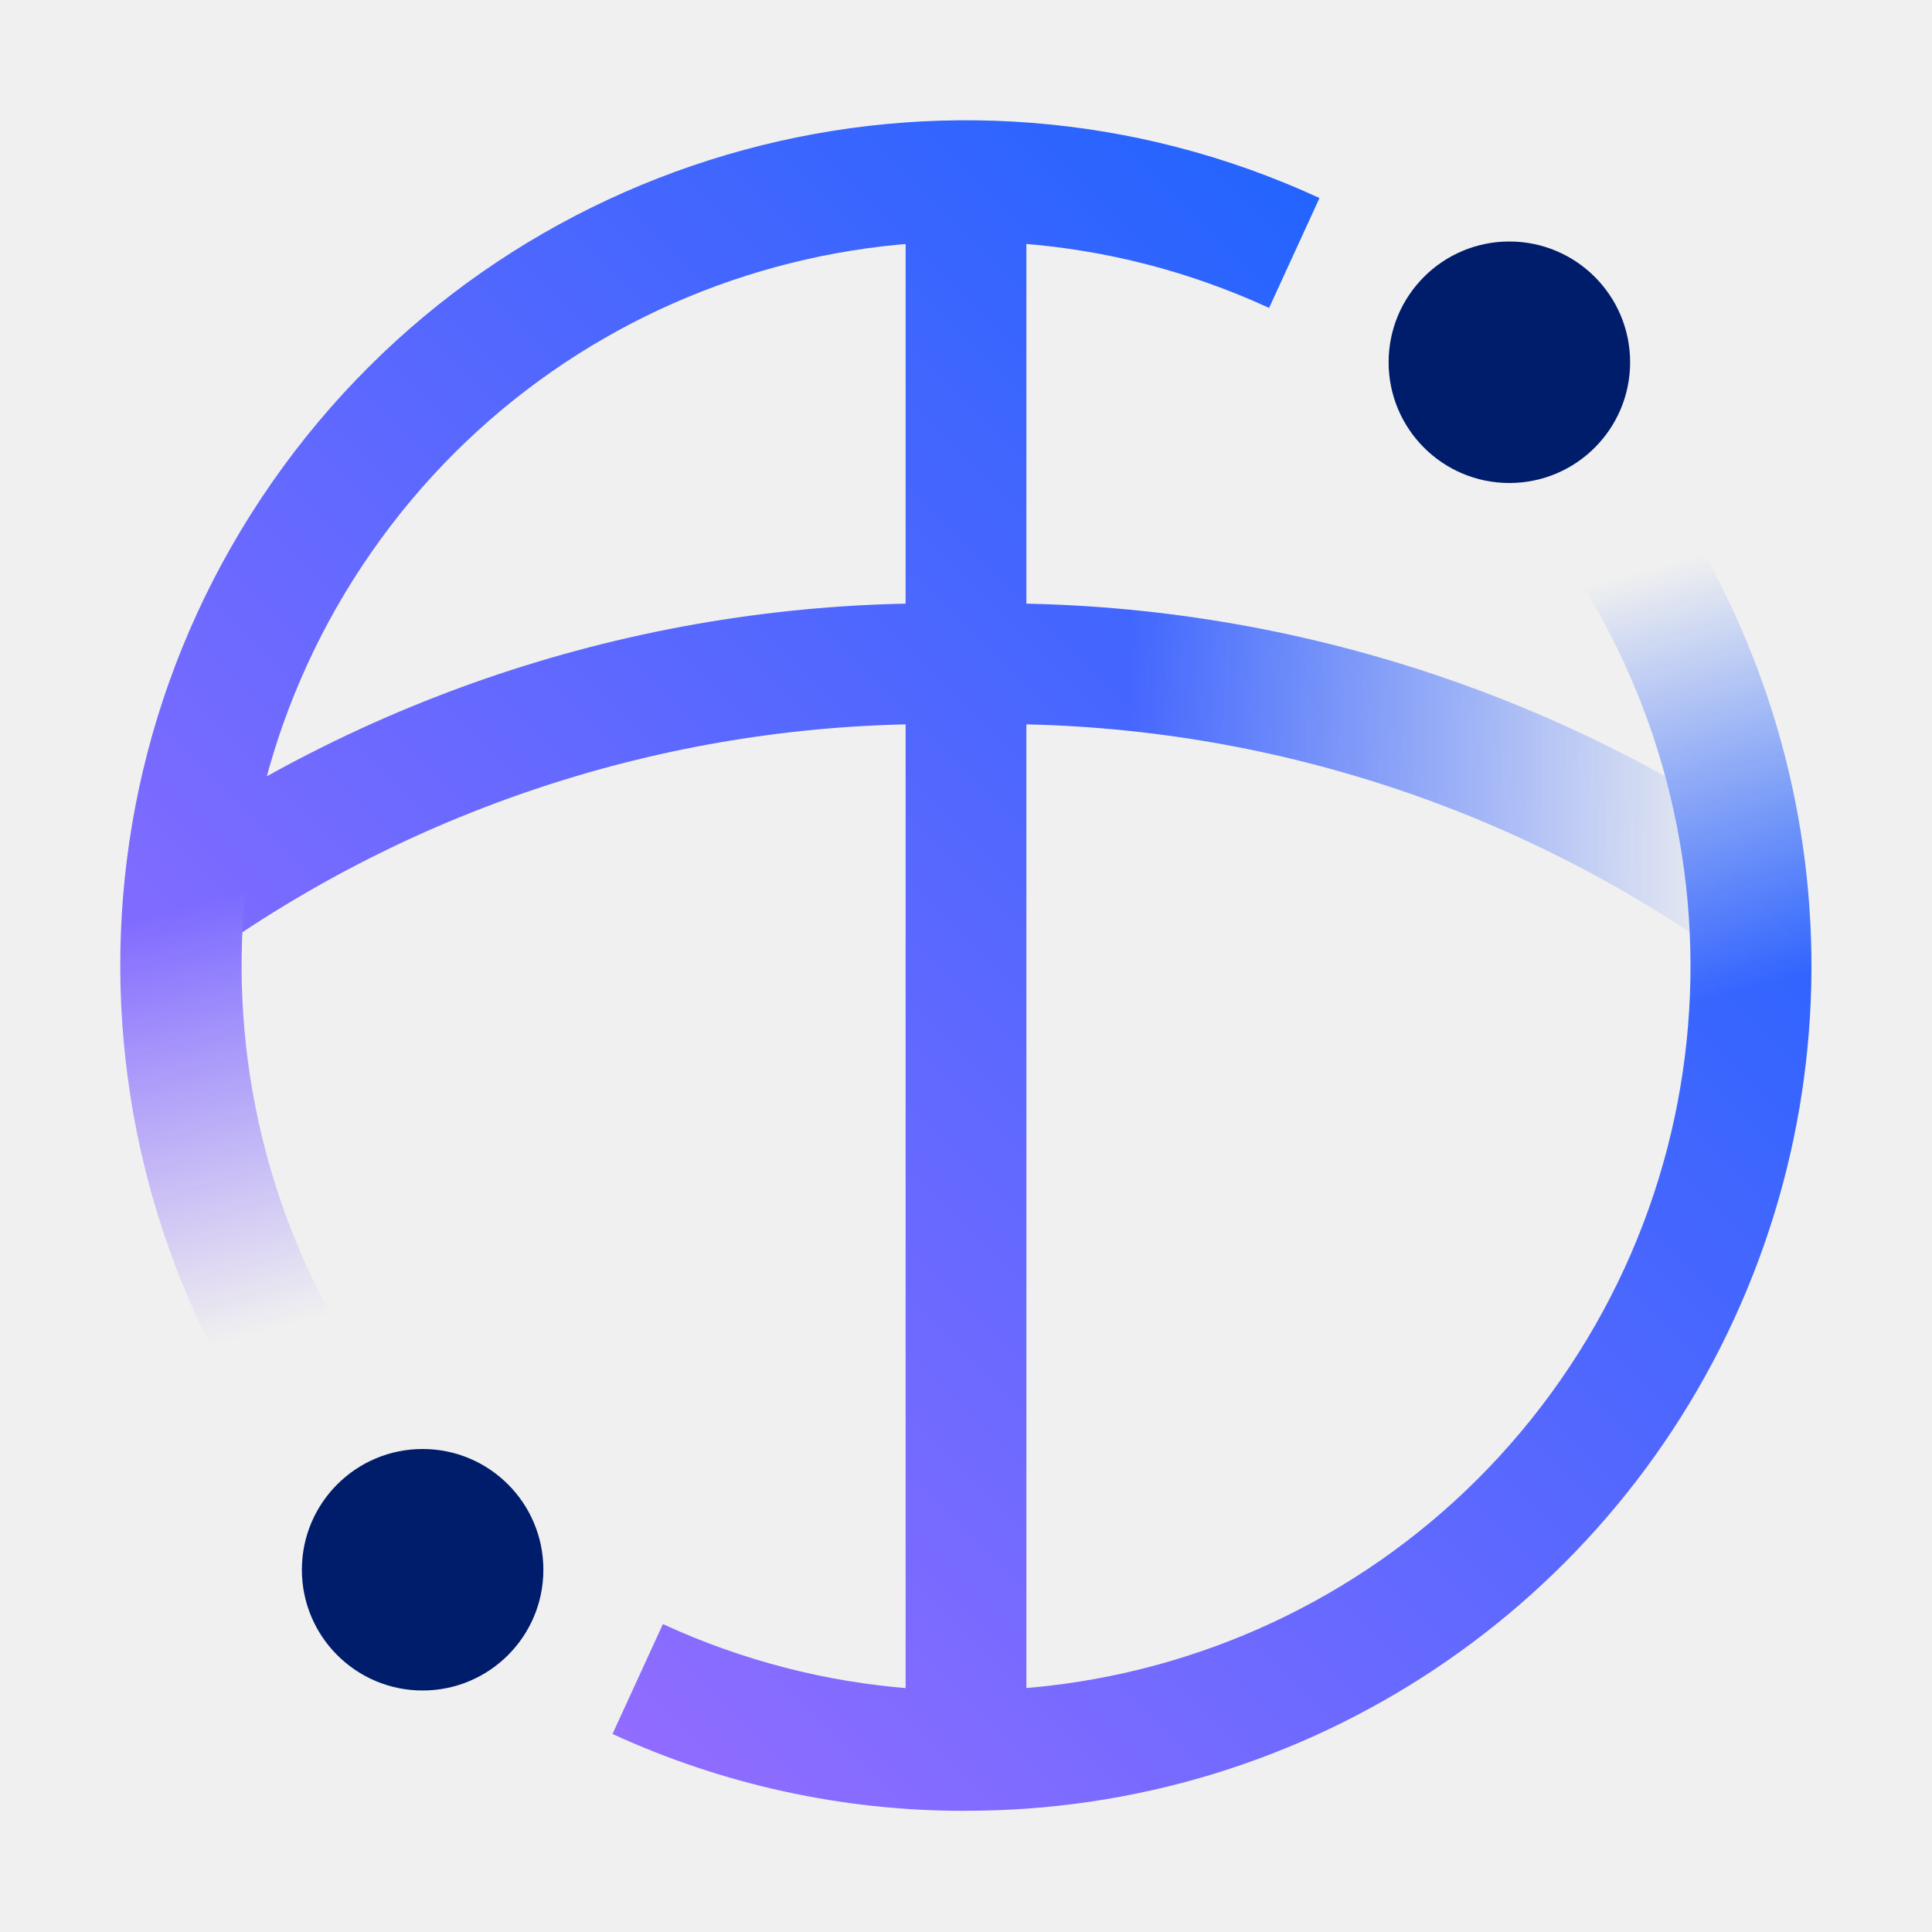
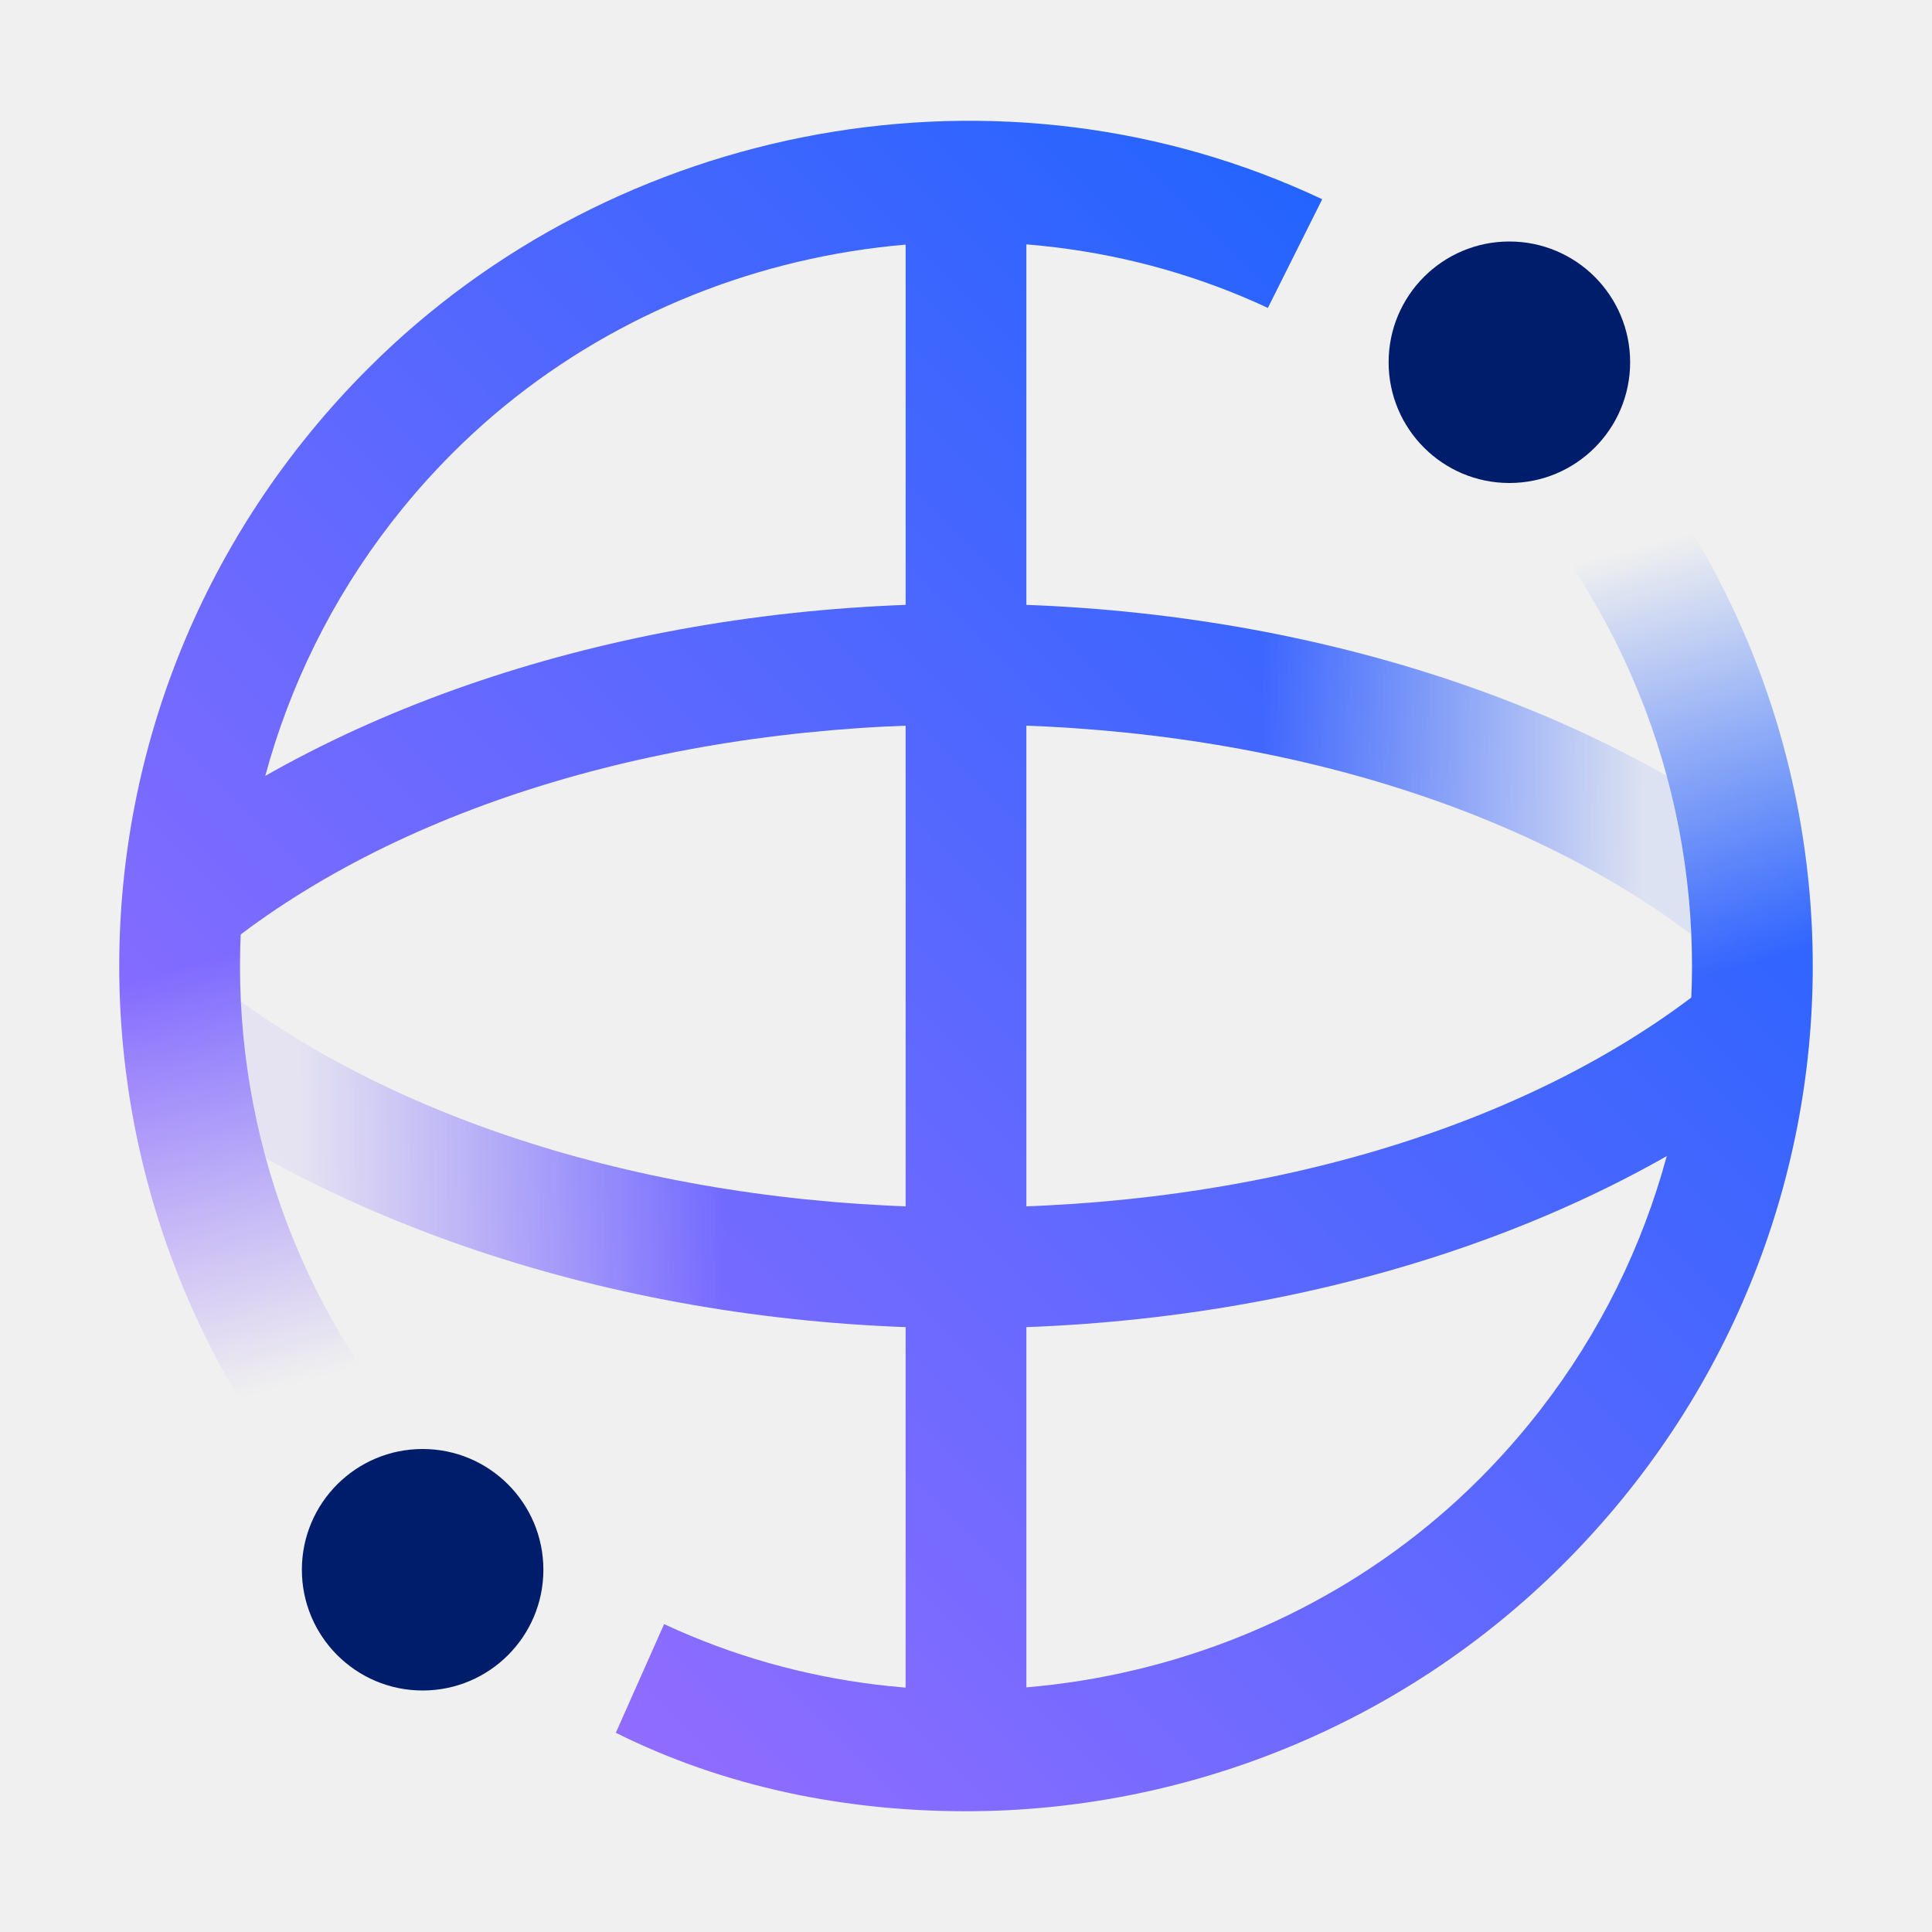
- <svg xmlns="http://www.w3.org/2000/svg" xmlns:xlink="http://www.w3.org/1999/xlink" id="Websphere" viewBox="0 0 32 32">
+ <svg xmlns="http://www.w3.org/2000/svg" version="1.1" id="websphere" x="0px" y="0px" viewBox="0 0 32 32" style="enable-background:new 0 0 32 32;" xml:space="preserve">
+   <style type="text/css">
+ 	.st0{fill:#FFFFFF;filter:url(#Adobe_OpacityMaskFilter);}
+ 	.st1{fill:url(#SVGID_1_);}
+ 	.st2{fill:url(#SVGID_00000165192588893640176640000007410840196092251274_);}
+ 	.st3{fill:url(#SVGID_00000019673528019037361400000006811731510909830039_);}
+ 	.st4{fill:#FFFFFF;}
+ 	.st5{fill:url(#SVGID_00000145776806934646547670000012058998198008636067_);}
+ 	.st6{mask:url(#vwwggjvque_00000015319168269878886360000000964270136295865255_);}
+ 	.st7{fill:url(#SVGID_00000102514440773816555530000015860942168913460353_);}
+ 	.st8{fill:#001D6C;}
+ </style>
  <defs>
-     <linearGradient id="hp0889xrba" x1="-5622.16" y1="-5581.451" x2="-5622.16" y2="-5608.55" gradientTransform="rotate(-90 -5591 -11.999)" gradientUnits="userSpaceOnUse">
-       <stop offset=".03" stop-color="#fff" stop-opacity="0" />
-       <stop offset=".4" stop-color="#fff" />
+     <filter id="Adobe_OpacityMaskFilter" filterUnits="userSpaceOnUse" x="0" y="0" width="32" height="32">
+       <feColorMatrix type="matrix" values="1 0 0 0 0  0 1 0 0 0  0 0 1 0 0  0 0 0 1 0" />
+     </filter>
+   </defs>
+   <mask maskUnits="userSpaceOnUse" x="0" y="0" width="32" height="32" id="vwwggjvque_00000015319168269878886360000000964270136295865255_">
+     <path class="st0" d="M16,22c-5.2,0-10.1-1.5-13.6-4.1l1.2-1.6C6.7,18.7,11.2,20,16,20s9.3-1.3,12.3-3.7l1.2,1.6   C26.1,20.5,21.2,22,16,22z M28.3,15.7C25.3,13.3,20.8,12,16,12s-9.3,1.3-12.3,3.7l-1.2-1.6C5.9,11.5,10.8,10,16,10   s10.1,1.5,13.5,4.1C29.5,14.1,28.3,15.7,28.3,15.7z" />
+     <linearGradient id="SVGID_1_" gradientUnits="userSpaceOnUse" x1="12.43" y1="-49.5" x2="3.312" y2="-49.5" gradientTransform="matrix(1 0 0 -1 0 -30)">
+       <stop offset="4.600000e-02" style="stop-color:#000000;stop-opacity:0" />
+       <stop offset="0.82" style="stop-color:#000000;stop-opacity:0.9" />
    </linearGradient>
-     <linearGradient id="srse9qufqc" x1="-2632.16" y1="-1173.451" x2="-2632.16" y2="-1200.55" gradientTransform="matrix(0 1 1 0 1203.001 2644.999)" xlink:href="#hp0889xrba" />
-     <linearGradient id="l1p2vu5qqb" x1="-3474.51" y1="-5880.367" x2="-3464.015" y2="-5862.189" gradientTransform="scale(1 -1) rotate(45 -8800.865 1260.962)" gradientUnits="userSpaceOnUse">
-       <stop offset=".15" />
-       <stop offset=".49" stop-color="#fff" />
+     <path class="st1" d="M3,16h10v7H3V16z" />
+     <linearGradient id="SVGID_00000127734811750954249460000006749500352367535798_" gradientUnits="userSpaceOnUse" x1="-1972.513" y1="1057.412" x2="-1980.719" y2="1057.412" gradientTransform="matrix(-1 0 0 1 -1952 -1044.412)">
+       <stop offset="4.600000e-02" style="stop-color:#000000;stop-opacity:0" />
+       <stop offset="0.82" style="stop-color:#000000;stop-opacity:0.9" />
    </linearGradient>
-     <linearGradient id="t2sdu7ilnd" x1="-4477.188" y1="-649.191" x2="-4466.693" y2="-631.014" gradientTransform="scale(-1 1) rotate(45 -3041.373 5064.836)" xlink:href="#l1p2vu5qqb" />
-     <linearGradient id="hgffet9emf" x1="-5465" y1="-5433" x2="-5433" y2="-5465" gradientTransform="matrix(1 0 0 -1 5465 -5433)" gradientUnits="userSpaceOnUse">
-       <stop offset=".1" stop-color="#a56eff" />
-       <stop offset=".9" stop-color="#0f62fe" />
+     <path style="fill:url(#SVGID_00000127734811750954249460000006749500352367535798_);" d="M29,16h-9v-6h9V16z" />
+     <linearGradient id="SVGID_00000023989065030616365900000008135759313933738887_" gradientUnits="userSpaceOnUse" x1="-5694.549" y1="114.948" x2="-5684.048" y2="96.761" gradientTransform="matrix(-0.7071 0.7071 -0.7071 -0.7071 -3928.746 4116.516)">
+       <stop offset="0.15" style="stop-color:#000000" />
+       <stop offset="0.49" style="stop-color:#FFFFFF" />
    </linearGradient>
-     <mask id="o6gv4cuf1e" x="0" y="0" width="32" height="32" maskUnits="userSpaceOnUse">
-       <path d="M16 22a22.74 22.74 0 0 1-13.55-4.088l1.212-1.591A20.716 20.716 0 0 0 16 20a20.71 20.71 0 0 0 12.337-3.679l1.212 1.591A22.73 22.73 0 0 1 16 22z" style="fill:url(#hp0889xrba)" />
-       <path d="M28.338 15.679A20.716 20.716 0 0 0 16 12a20.71 20.71 0 0 0-12.337 3.679l-1.212-1.591A22.73 22.73 0 0 1 16 10a22.74 22.74 0 0 1 13.55 4.088z" style="fill:url(#srse9qufqc)" />
-       <path d="M6.1 25.9A14 14 0 0 1 21.855 3.28L21.02 5.1a12 12 0 0 0-13.5 19.389z" style="fill:url(#l1p2vu5qqb)" />
-       <path d="M15.971 29.993a13.916 13.916 0 0 1-5.826-1.273l.835-1.82A12 12 0 0 0 24.485 7.515L25.9 6.1a13.993 13.993 0 0 1-9.928 23.892z" style="fill:url(#t2sdu7ilnd)" />
-       <path style="fill:#fff" d="M15 3h2v26h-2z" />
-     </mask>
-   </defs>
-   <g style="mask:url(#o6gv4cuf1e)">
-     <path transform="rotate(-90 16 16)" style="fill:url(#hgffet9emf)" d="M0 0h32v32H0z" />
+     <path style="fill:url(#SVGID_00000023989065030616365900000008135759313933738887_);" d="M16,30c-2,0-4-0.4-5.8-1.3l0.8-1.8   c4.5,2.1,10,1.1,13.5-2.4c4.7-4.7,4.7-12.3,0-17l1.4-1.4c5.5,5.5,5.5,14.3,0,19.8C23.2,28.6,19.6,30,16,30z" />
+     <path class="st4" d="M15,3h2v26h-2V3z" />
+     <linearGradient id="SVGID_00000031202957200877323450000016270810838893705101_" gradientUnits="userSpaceOnUse" x1="-4143.156" y1="7464.616" x2="-4132.656" y2="7446.429" gradientTransform="matrix(0.7071 -0.7071 0.7071 0.7071 -2333.254 -8184.516)">
+       <stop offset="0.15" style="stop-color:#000000" />
+       <stop offset="0.49" style="stop-color:#FFFFFF" />
+     </linearGradient>
+     <path style="fill:url(#SVGID_00000031202957200877323450000016270810838893705101_);" d="M6.1,25.9c-5.5-5.5-5.5-14.3,0-19.8   C10.2,2,16.6,0.8,21.9,3.3L21,5.1C16.5,3,11,4,7.5,7.5c-4.7,4.7-4.7,12.3,0,17C7.5,24.5,6.1,25.9,6.1,25.9z" />
+   </mask>
+   <g class="st6">
+     <linearGradient id="SVGID_00000145737706908750691300000015767320339587240586_" gradientUnits="userSpaceOnUse" x1="-9.094947e-13" y1="-62" x2="32" y2="-30" gradientTransform="matrix(1 0 0 -1 0 -30)">
+       <stop offset="0.1" style="stop-color:#A56EFF" />
+       <stop offset="0.9" style="stop-color:#0F62FE" />
+     </linearGradient>
+     <path style="fill:url(#SVGID_00000145737706908750691300000015767320339587240586_);" d="M0,0h32v32H0V0z" />
  </g>
-   <circle cx="7" cy="26" r="2" style="fill:#001d6c" />
-   <circle cx="25" cy="6" r="2" style="fill:#001d6c" />
+   <circle class="st8" cx="25" cy="6" r="2" />
+   <circle class="st8" cx="7" cy="26" r="2" />
</svg>
